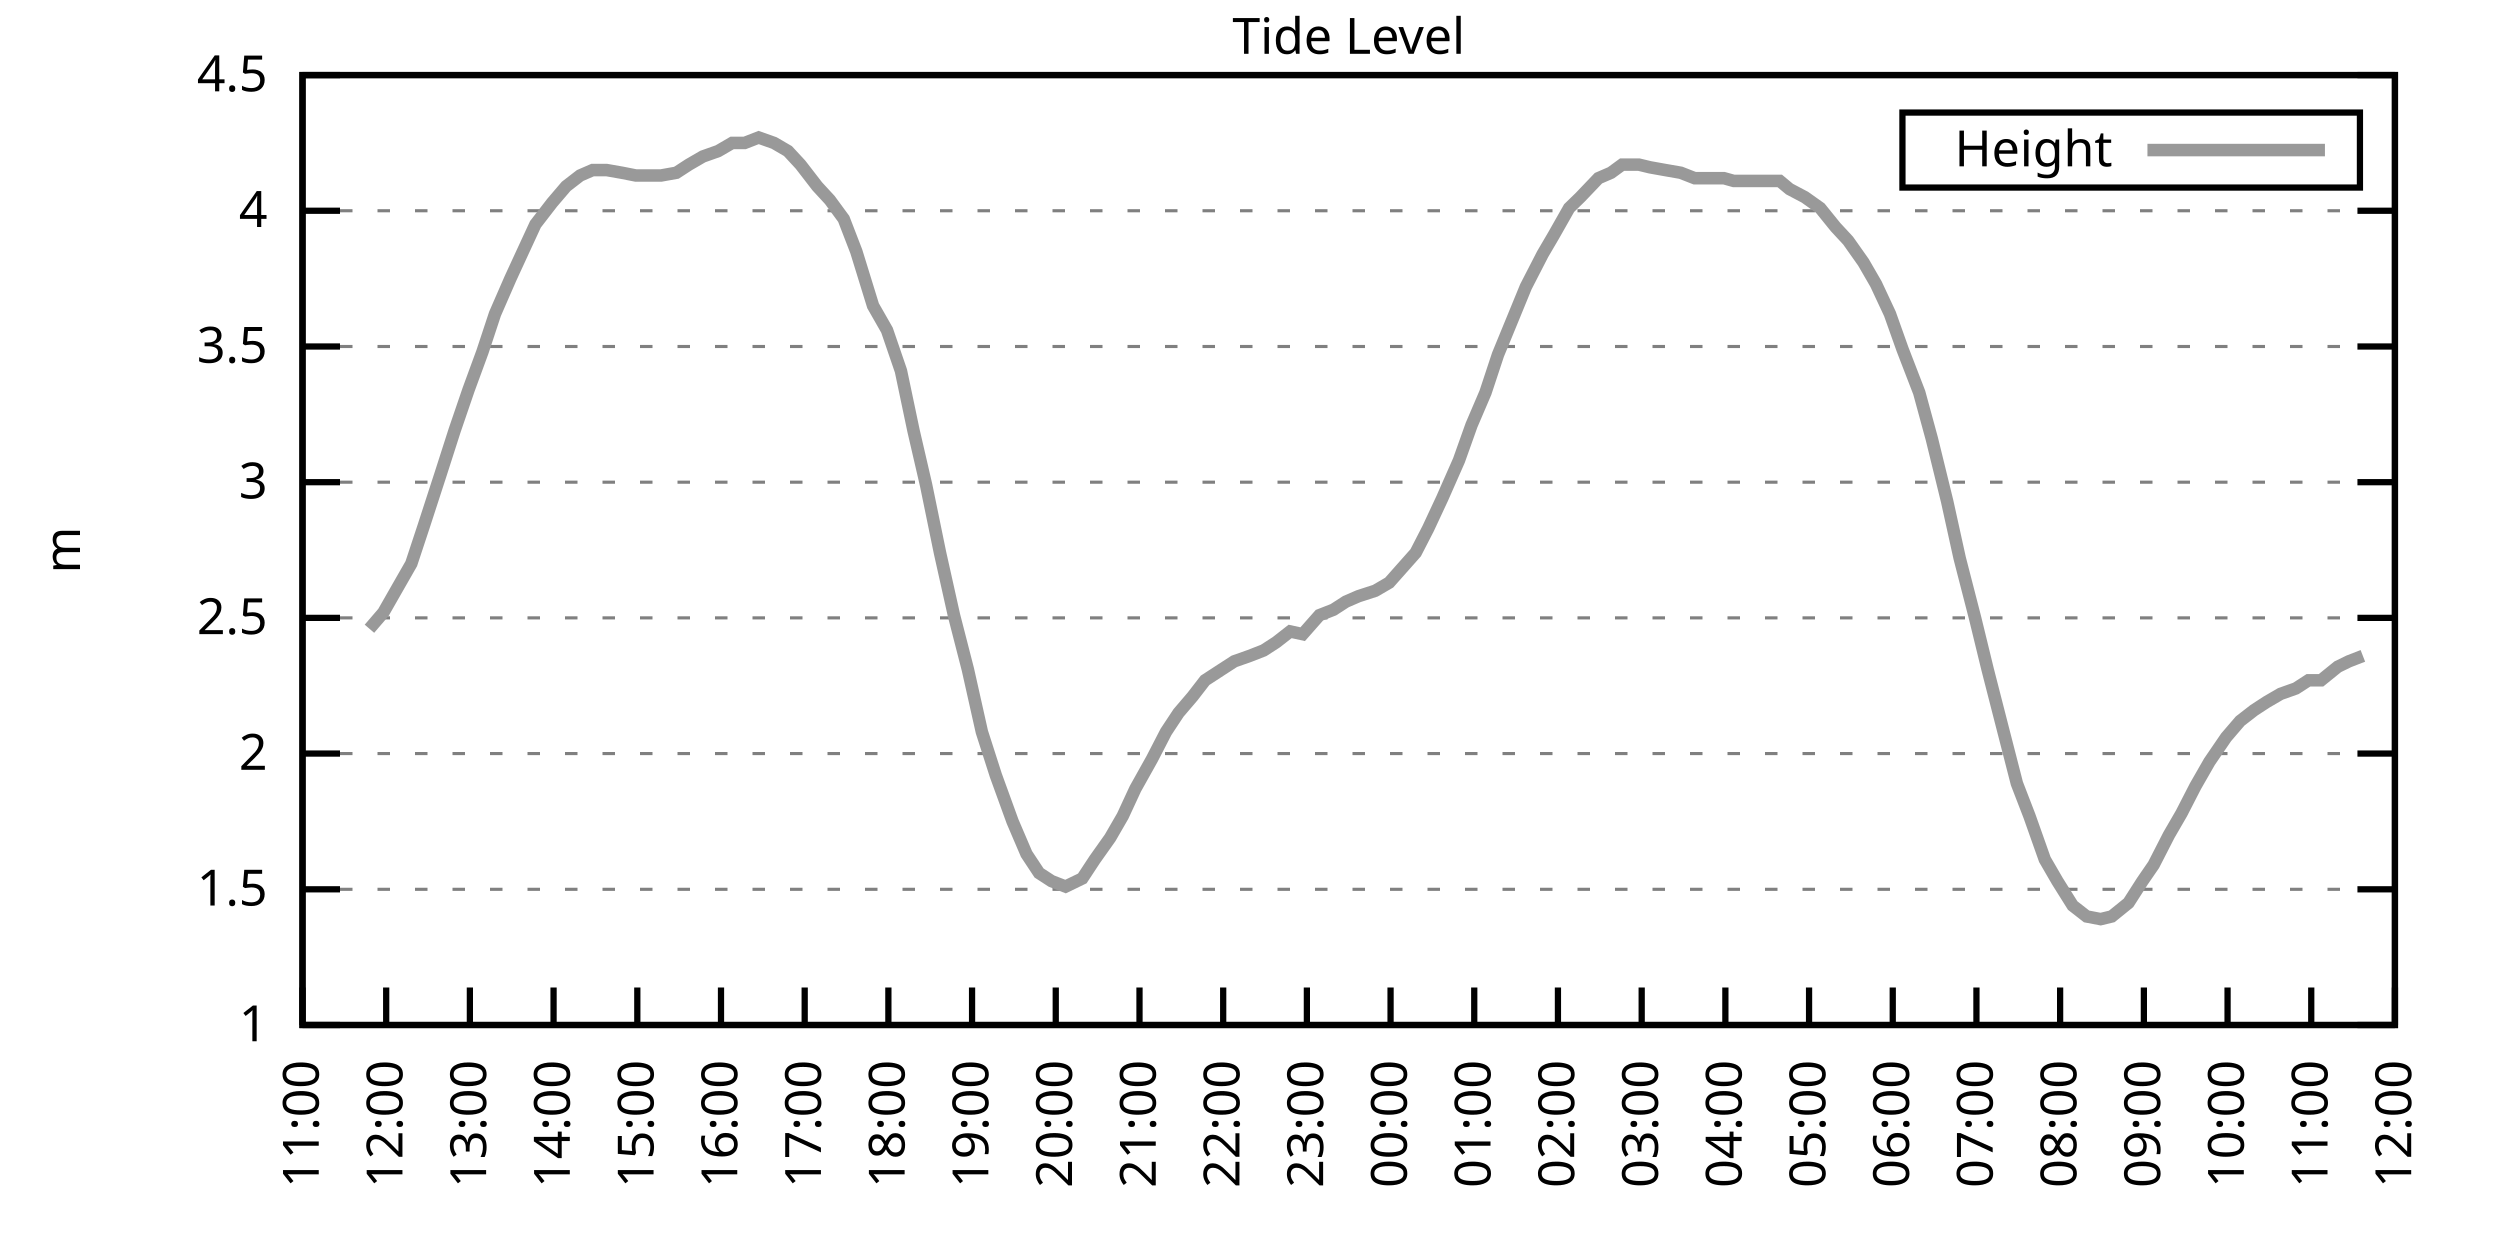
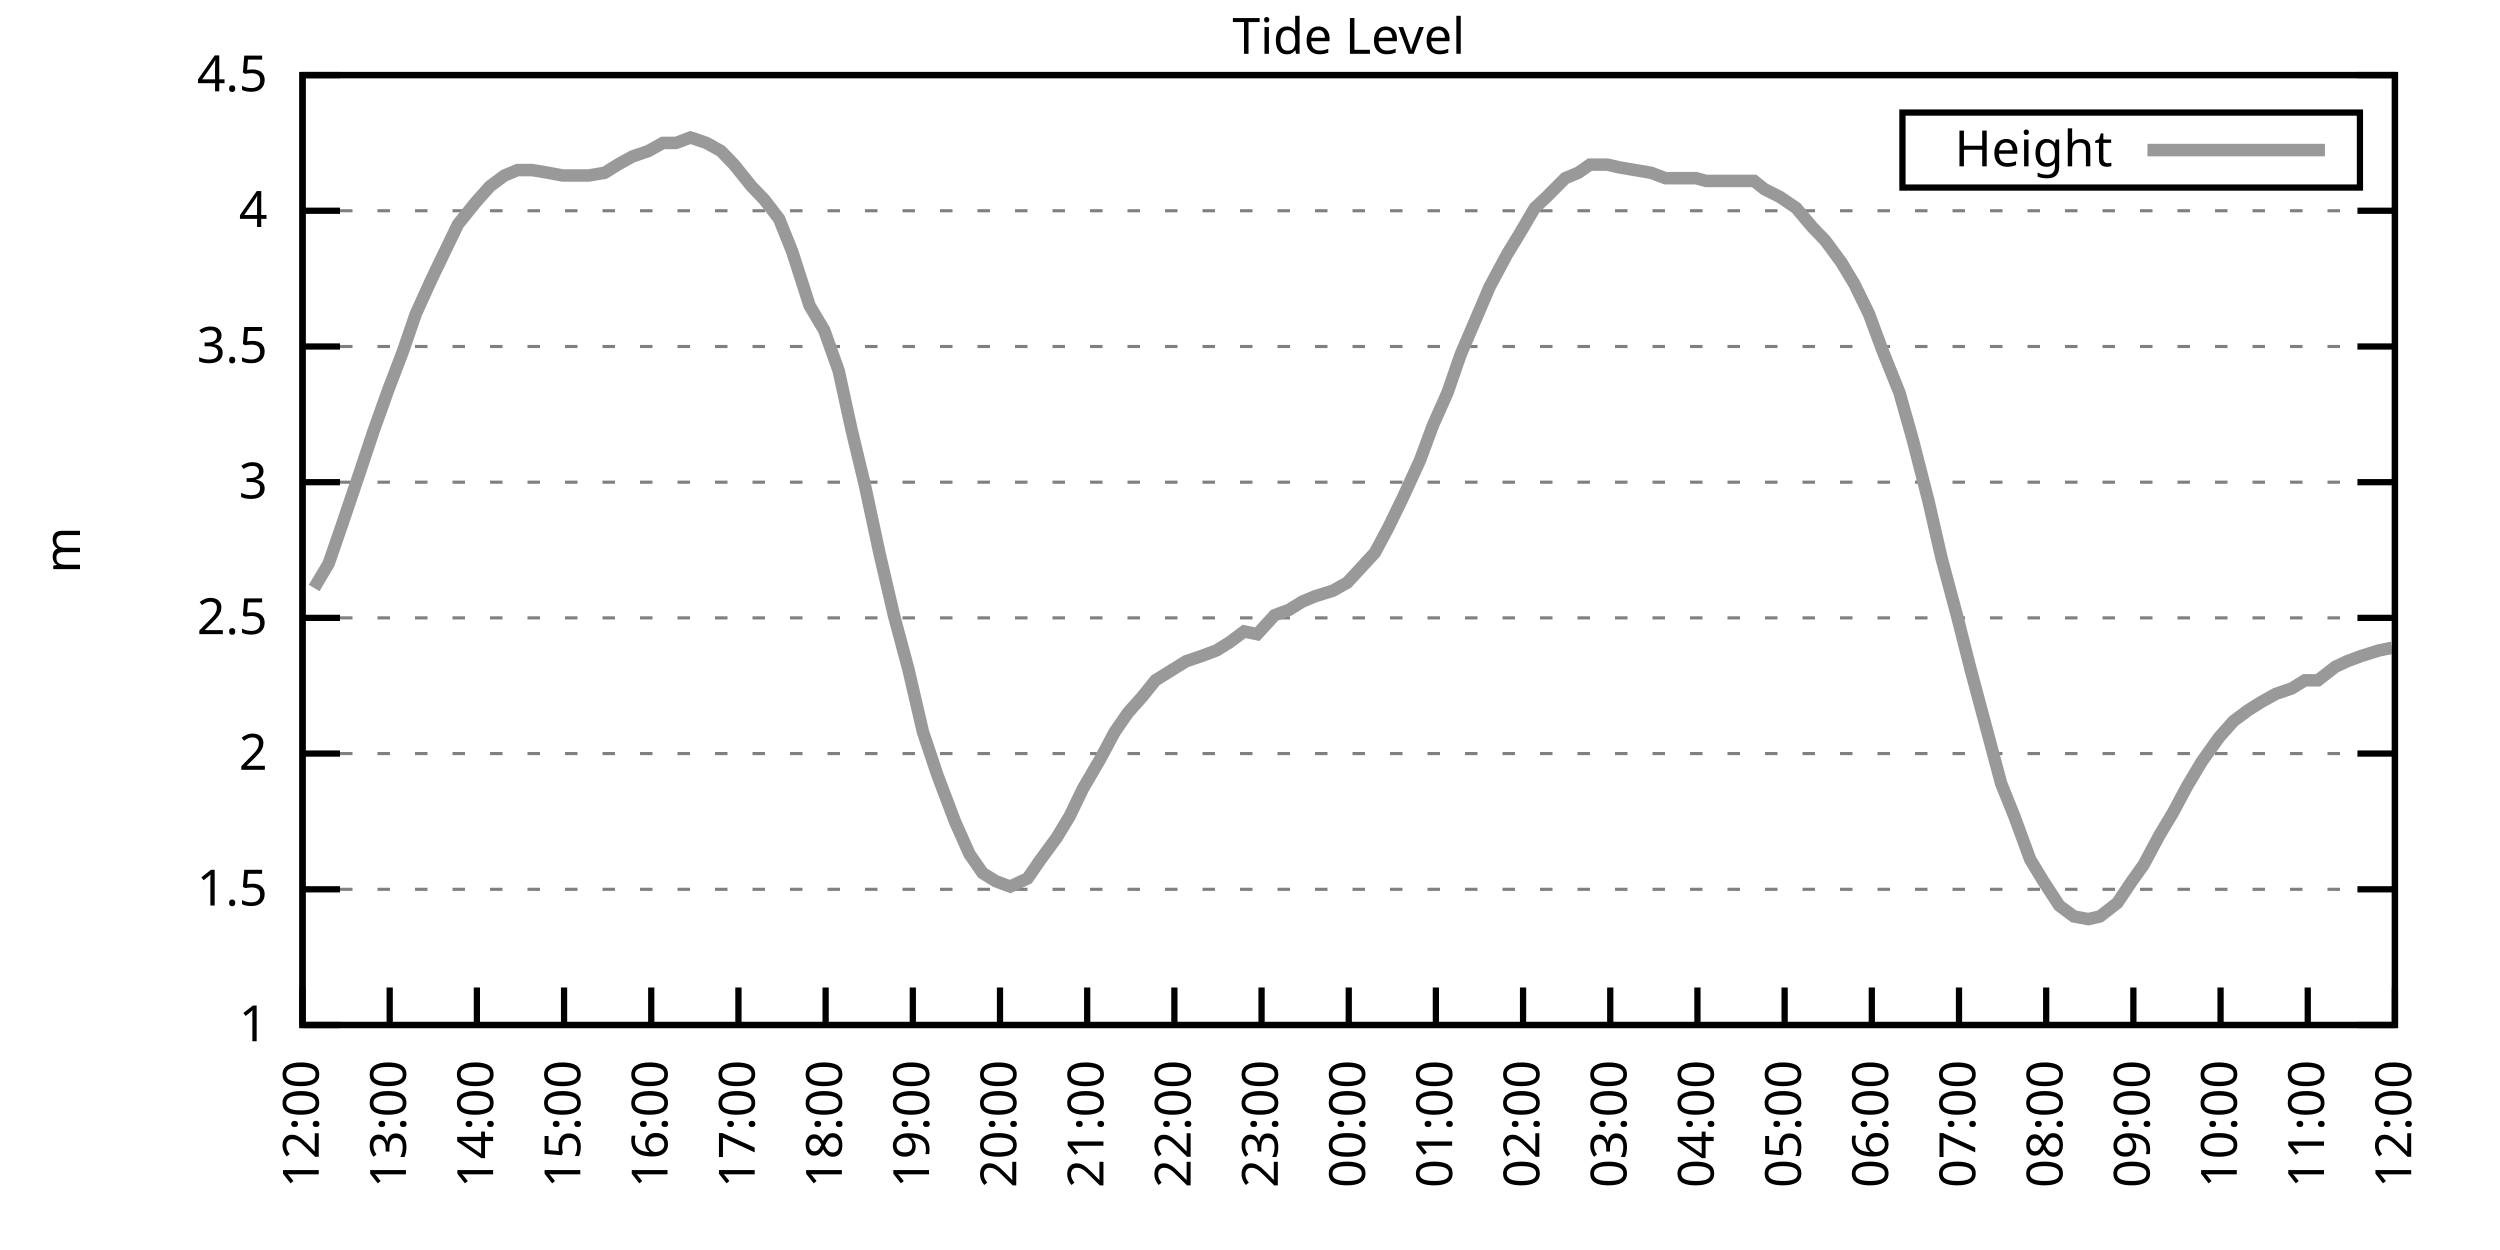
<svg xmlns="http://www.w3.org/2000/svg" xmlns:xlink="http://www.w3.org/1999/xlink" width="400" height="200" viewBox="0 0 400 200">
  <g id="gnuplot_canvas">
    <rect x="0" y="0" width="400" height="200" fill="none" />
    <defs>
      <circle id="gpDot" r="0.5" stroke-width="0.5" stroke="currentColor" />
      <path id="gpPt0" stroke-width="0.333" stroke="currentColor" d="M-1,0 h2 M0,-1 v2" />
      <path id="gpPt1" stroke-width="0.333" stroke="currentColor" d="M-1,-1 L1,1 M1,-1 L-1,1" />
      <path id="gpPt2" stroke-width="0.333" stroke="currentColor" d="M-1,0 L1,0 M0,-1 L0,1 M-1,-1 L1,1 M-1,1 L1,-1" />
      <rect id="gpPt3" stroke-width="0.333" stroke="currentColor" x="-1" y="-1" width="2" height="2" />
      <rect id="gpPt4" stroke-width="0.333" stroke="currentColor" fill="currentColor" x="-1" y="-1" width="2" height="2" />
      <circle id="gpPt5" stroke-width="0.333" stroke="currentColor" cx="0" cy="0" r="1" />
      <use xlink:href="#gpPt5" id="gpPt6" fill="currentColor" stroke="none" />
      <path id="gpPt7" stroke-width="0.333" stroke="currentColor" d="M0,-1.33 L-1.33,0.67 L1.33,0.67 z" />
      <use xlink:href="#gpPt7" id="gpPt8" fill="currentColor" stroke="none" />
      <use xlink:href="#gpPt7" id="gpPt9" stroke="currentColor" transform="rotate(180)" />
      <use xlink:href="#gpPt9" id="gpPt10" fill="currentColor" stroke="none" />
      <use xlink:href="#gpPt3" id="gpPt11" stroke="currentColor" transform="rotate(45)" />
      <use xlink:href="#gpPt11" id="gpPt12" fill="currentColor" stroke="none" />
      <path id="gpPt13" stroke-width="0.333" stroke="currentColor" d="M0,1.330 L1.265,0.411 L0.782,-1.067 L-0.782,-1.076 L-1.265,0.411 z" />
      <use xlink:href="#gpPt13" id="gpPt14" fill="currentColor" stroke="none" />
      <filter id="textbox" filterUnits="objectBoundingBox" x="0" y="0" height="1" width="1">
        <feFlood flood-color="white" flood-opacity="1" result="bgnd" />
        <feComposite in="SourceGraphic" in2="bgnd" operator="atop" />
      </filter>
      <filter id="greybox" filterUnits="objectBoundingBox" x="0" y="0" height="1" width="1">
        <feFlood flood-color="lightgrey" flood-opacity="1" result="grey" />
        <feComposite in="SourceGraphic" in2="grey" operator="atop" />
      </filter>
    </defs>
    <g fill="none" color="white" stroke="currentColor" stroke-width="1.00" stroke-linecap="butt" stroke-linejoin="miter">
</g>
    <g fill="none" color="black" stroke="currentColor" stroke-width="1.00" stroke-linecap="butt" stroke-linejoin="miter">
      <g stroke="none" shape-rendering="crispEdges">
        <polygon fill="rgb(255, 255, 255)" points="48.40,164.00 383.18,164.00 383.18,12.02 48.40,12.02 " />
      </g>
    </g>
    <g fill="none" color="black" stroke="currentColor" stroke-width="1.00" stroke-linecap="butt" stroke-linejoin="miter">
</g>
    <g fill="none" color="black" stroke="black" stroke-width="0.50" stroke-linecap="butt" stroke-linejoin="miter">
</g>
    <g fill="none" color="gray" stroke="currentColor" stroke-width="0.50" stroke-linecap="butt" stroke-linejoin="miter">
      <path stroke="gray" stroke-dasharray="2,4" class="gridline" d="M48.40,164.00 L383.19,164.00  " />
    </g>
    <g fill="none" color="gray" stroke="gray" stroke-width="1.00" stroke-linecap="butt" stroke-linejoin="miter">
</g>
    <g fill="none" color="black" stroke="currentColor" stroke-width="1.00" stroke-linecap="butt" stroke-linejoin="miter">
      <path stroke="black" d="M48.40,164.00 L54.40,164.00 M383.19,164.00 L377.19,164.00  " />
      <g transform="translate(42.80,166.60)" stroke="none" fill="black" font-family="Sans" font-size="8.00" text-anchor="end">
        <text>
          <tspan font-family="Sans"> 1</tspan>
        </text>
      </g>
    </g>
    <g fill="none" color="black" stroke="currentColor" stroke-width="1.00" stroke-linecap="butt" stroke-linejoin="miter">
</g>
    <g fill="none" color="black" stroke="black" stroke-width="0.50" stroke-linecap="butt" stroke-linejoin="miter">
</g>
    <g fill="none" color="gray" stroke="currentColor" stroke-width="0.50" stroke-linecap="butt" stroke-linejoin="miter">
      <path stroke="gray" stroke-dasharray="2,4" class="gridline" d="M48.40,142.29 L383.19,142.29  " />
    </g>
    <g fill="none" color="gray" stroke="gray" stroke-width="1.00" stroke-linecap="butt" stroke-linejoin="miter">
</g>
    <g fill="none" color="black" stroke="currentColor" stroke-width="1.00" stroke-linecap="butt" stroke-linejoin="miter">
      <path stroke="black" d="M48.40,142.29 L54.40,142.29 M383.19,142.29 L377.19,142.29  " />
      <g transform="translate(42.80,144.89)" stroke="none" fill="black" font-family="Sans" font-size="8.00" text-anchor="end">
        <text>
          <tspan font-family="Sans"> 1.5</tspan>
        </text>
      </g>
    </g>
    <g fill="none" color="black" stroke="currentColor" stroke-width="1.00" stroke-linecap="butt" stroke-linejoin="miter">
</g>
    <g fill="none" color="black" stroke="black" stroke-width="0.50" stroke-linecap="butt" stroke-linejoin="miter">
</g>
    <g fill="none" color="gray" stroke="currentColor" stroke-width="0.50" stroke-linecap="butt" stroke-linejoin="miter">
      <path stroke="gray" stroke-dasharray="2,4" class="gridline" d="M48.40,120.57 L383.19,120.57  " />
    </g>
    <g fill="none" color="gray" stroke="gray" stroke-width="1.00" stroke-linecap="butt" stroke-linejoin="miter">
</g>
    <g fill="none" color="black" stroke="currentColor" stroke-width="1.00" stroke-linecap="butt" stroke-linejoin="miter">
      <path stroke="black" d="M48.40,120.57 L54.40,120.57 M383.19,120.57 L377.19,120.57  " />
      <g transform="translate(42.80,123.17)" stroke="none" fill="black" font-family="Sans" font-size="8.00" text-anchor="end">
        <text>
          <tspan font-family="Sans"> 2</tspan>
        </text>
      </g>
    </g>
    <g fill="none" color="black" stroke="currentColor" stroke-width="1.00" stroke-linecap="butt" stroke-linejoin="miter">
</g>
    <g fill="none" color="black" stroke="black" stroke-width="0.50" stroke-linecap="butt" stroke-linejoin="miter">
</g>
    <g fill="none" color="gray" stroke="currentColor" stroke-width="0.50" stroke-linecap="butt" stroke-linejoin="miter">
      <path stroke="gray" stroke-dasharray="2,4" class="gridline" d="M48.40,98.86 L383.19,98.86  " />
    </g>
    <g fill="none" color="gray" stroke="gray" stroke-width="1.00" stroke-linecap="butt" stroke-linejoin="miter">
</g>
    <g fill="none" color="black" stroke="currentColor" stroke-width="1.00" stroke-linecap="butt" stroke-linejoin="miter">
      <path stroke="black" d="M48.40,98.86 L54.40,98.86 M383.19,98.86 L377.19,98.86  " />
      <g transform="translate(42.80,101.46)" stroke="none" fill="black" font-family="Sans" font-size="8.00" text-anchor="end">
        <text>
          <tspan font-family="Sans"> 2.5</tspan>
        </text>
      </g>
    </g>
    <g fill="none" color="black" stroke="currentColor" stroke-width="1.00" stroke-linecap="butt" stroke-linejoin="miter">
</g>
    <g fill="none" color="black" stroke="black" stroke-width="0.50" stroke-linecap="butt" stroke-linejoin="miter">
</g>
    <g fill="none" color="gray" stroke="currentColor" stroke-width="0.50" stroke-linecap="butt" stroke-linejoin="miter">
      <path stroke="gray" stroke-dasharray="2,4" class="gridline" d="M48.40,77.15 L383.19,77.15  " />
    </g>
    <g fill="none" color="gray" stroke="gray" stroke-width="1.00" stroke-linecap="butt" stroke-linejoin="miter">
</g>
    <g fill="none" color="black" stroke="currentColor" stroke-width="1.00" stroke-linecap="butt" stroke-linejoin="miter">
      <path stroke="black" d="M48.40,77.15 L54.40,77.15 M383.19,77.15 L377.19,77.15  " />
      <g transform="translate(42.80,79.75)" stroke="none" fill="black" font-family="Sans" font-size="8.00" text-anchor="end">
        <text>
          <tspan font-family="Sans"> 3</tspan>
        </text>
      </g>
    </g>
    <g fill="none" color="black" stroke="currentColor" stroke-width="1.00" stroke-linecap="butt" stroke-linejoin="miter">
</g>
    <g fill="none" color="black" stroke="black" stroke-width="0.50" stroke-linecap="butt" stroke-linejoin="miter">
</g>
    <g fill="none" color="gray" stroke="currentColor" stroke-width="0.50" stroke-linecap="butt" stroke-linejoin="miter">
      <path stroke="gray" stroke-dasharray="2,4" class="gridline" d="M48.40,55.44 L383.19,55.44  " />
    </g>
    <g fill="none" color="gray" stroke="gray" stroke-width="1.00" stroke-linecap="butt" stroke-linejoin="miter">
</g>
    <g fill="none" color="black" stroke="currentColor" stroke-width="1.00" stroke-linecap="butt" stroke-linejoin="miter">
      <path stroke="black" d="M48.40,55.44 L54.40,55.44 M383.19,55.44 L377.19,55.44  " />
      <g transform="translate(42.80,58.04)" stroke="none" fill="black" font-family="Sans" font-size="8.00" text-anchor="end">
        <text>
          <tspan font-family="Sans"> 3.5</tspan>
        </text>
      </g>
    </g>
    <g fill="none" color="black" stroke="currentColor" stroke-width="1.00" stroke-linecap="butt" stroke-linejoin="miter">
</g>
    <g fill="none" color="black" stroke="black" stroke-width="0.50" stroke-linecap="butt" stroke-linejoin="miter">
</g>
    <g fill="none" color="gray" stroke="currentColor" stroke-width="0.50" stroke-linecap="butt" stroke-linejoin="miter">
      <path stroke="gray" stroke-dasharray="2,4" class="gridline" d="M48.40,33.72 L383.19,33.72  " />
    </g>
    <g fill="none" color="gray" stroke="gray" stroke-width="1.00" stroke-linecap="butt" stroke-linejoin="miter">
</g>
    <g fill="none" color="black" stroke="currentColor" stroke-width="1.00" stroke-linecap="butt" stroke-linejoin="miter">
      <path stroke="black" d="M48.40,33.72 L54.40,33.72 M383.19,33.72 L377.19,33.72  " />
      <g transform="translate(42.80,36.32)" stroke="none" fill="black" font-family="Sans" font-size="8.00" text-anchor="end">
        <text>
          <tspan font-family="Sans"> 4</tspan>
        </text>
      </g>
    </g>
    <g fill="none" color="black" stroke="currentColor" stroke-width="1.00" stroke-linecap="butt" stroke-linejoin="miter">
</g>
    <g fill="none" color="black" stroke="black" stroke-width="0.50" stroke-linecap="butt" stroke-linejoin="miter">
</g>
    <g fill="none" color="gray" stroke="currentColor" stroke-width="0.50" stroke-linecap="butt" stroke-linejoin="miter">
      <path stroke="gray" stroke-dasharray="2,4" class="gridline" d="M48.40,12.01 L383.19,12.01  " />
    </g>
    <g fill="none" color="gray" stroke="gray" stroke-width="1.00" stroke-linecap="butt" stroke-linejoin="miter">
</g>
    <g fill="none" color="black" stroke="currentColor" stroke-width="1.00" stroke-linecap="butt" stroke-linejoin="miter">
      <path stroke="black" d="M48.40,12.01 L54.40,12.01 M383.19,12.01 L377.19,12.01  " />
      <g transform="translate(42.80,14.61)" stroke="none" fill="black" font-family="Sans" font-size="8.00" text-anchor="end">
        <text>
          <tspan font-family="Sans"> 4.5</tspan>
        </text>
      </g>
    </g>
    <g fill="none" color="black" stroke="currentColor" stroke-width="1.00" stroke-linecap="butt" stroke-linejoin="miter">
      <path stroke="black" d="M48.40,164.00 L48.40,158.00  " />
      <g transform="translate(51.00,169.60) rotate(270.00)" stroke="none" fill="black" font-family="Sans" font-size="8.00" text-anchor="end">
        <text>
-           <tspan font-family="Sans">11:00</tspan>
-         </text>
-       </g>
-     </g>
-     <g fill="none" color="black" stroke="currentColor" stroke-width="1.00" stroke-linecap="butt" stroke-linejoin="miter">
-       <path stroke="black" d="M61.79,164.00 L61.79,158.00  " />
-       <g transform="translate(64.39,169.60) rotate(270.00)" stroke="none" fill="black" font-family="Sans" font-size="8.00" text-anchor="end">
-         <text>
          <tspan font-family="Sans">12:00</tspan>
        </text>
      </g>
    </g>
    <g fill="none" color="black" stroke="currentColor" stroke-width="1.00" stroke-linecap="butt" stroke-linejoin="miter">
-       <path stroke="black" d="M75.18,164.00 L75.18,158.00  " />
-       <g transform="translate(77.78,169.60) rotate(270.00)" stroke="none" fill="black" font-family="Sans" font-size="8.00" text-anchor="end">
+       <path stroke="black" d="M62.35,164.00 L62.35,158.00  " />
+       <g transform="translate(64.95,169.60) rotate(270.00)" stroke="none" fill="black" font-family="Sans" font-size="8.00" text-anchor="end">
        <text>
          <tspan font-family="Sans">13:00</tspan>
        </text>
      </g>
    </g>
    <g fill="none" color="black" stroke="currentColor" stroke-width="1.00" stroke-linecap="butt" stroke-linejoin="miter">
-       <path stroke="black" d="M88.57,164.00 L88.57,158.00  " />
-       <g transform="translate(91.17,169.60) rotate(270.00)" stroke="none" fill="black" font-family="Sans" font-size="8.00" text-anchor="end">
+       <path stroke="black" d="M76.30,164.00 L76.30,158.00  " />
+       <g transform="translate(78.90,169.60) rotate(270.00)" stroke="none" fill="black" font-family="Sans" font-size="8.00" text-anchor="end">
        <text>
          <tspan font-family="Sans">14:00</tspan>
        </text>
      </g>
    </g>
    <g fill="none" color="black" stroke="currentColor" stroke-width="1.00" stroke-linecap="butt" stroke-linejoin="miter">
-       <path stroke="black" d="M101.97,164.00 L101.97,158.00  " />
-       <g transform="translate(104.57,169.60) rotate(270.00)" stroke="none" fill="black" font-family="Sans" font-size="8.00" text-anchor="end">
+       <path stroke="black" d="M90.25,164.00 L90.25,158.00  " />
+       <g transform="translate(92.85,169.60) rotate(270.00)" stroke="none" fill="black" font-family="Sans" font-size="8.00" text-anchor="end">
        <text>
          <tspan font-family="Sans">15:00</tspan>
        </text>
      </g>
    </g>
    <g fill="none" color="black" stroke="currentColor" stroke-width="1.00" stroke-linecap="butt" stroke-linejoin="miter">
-       <path stroke="black" d="M115.36,164.00 L115.36,158.00  " />
-       <g transform="translate(117.96,169.60) rotate(270.00)" stroke="none" fill="black" font-family="Sans" font-size="8.00" text-anchor="end">
+       <path stroke="black" d="M104.20,164.00 L104.20,158.00  " />
+       <g transform="translate(106.80,169.60) rotate(270.00)" stroke="none" fill="black" font-family="Sans" font-size="8.00" text-anchor="end">
        <text>
          <tspan font-family="Sans">16:00</tspan>
        </text>
      </g>
    </g>
    <g fill="none" color="black" stroke="currentColor" stroke-width="1.00" stroke-linecap="butt" stroke-linejoin="miter">
-       <path stroke="black" d="M128.75,164.00 L128.75,158.00  " />
-       <g transform="translate(131.35,169.60) rotate(270.00)" stroke="none" fill="black" font-family="Sans" font-size="8.00" text-anchor="end">
+       <path stroke="black" d="M118.15,164.00 L118.15,158.00  " />
+       <g transform="translate(120.75,169.60) rotate(270.00)" stroke="none" fill="black" font-family="Sans" font-size="8.00" text-anchor="end">
        <text>
          <tspan font-family="Sans">17:00</tspan>
        </text>
      </g>
    </g>
    <g fill="none" color="black" stroke="currentColor" stroke-width="1.00" stroke-linecap="butt" stroke-linejoin="miter">
-       <path stroke="black" d="M142.14,164.00 L142.14,158.00  " />
-       <g transform="translate(144.74,169.60) rotate(270.00)" stroke="none" fill="black" font-family="Sans" font-size="8.00" text-anchor="end">
+       <path stroke="black" d="M132.10,164.00 L132.10,158.00  " />
+       <g transform="translate(134.70,169.60) rotate(270.00)" stroke="none" fill="black" font-family="Sans" font-size="8.00" text-anchor="end">
        <text>
          <tspan font-family="Sans">18:00</tspan>
        </text>
      </g>
    </g>
    <g fill="none" color="black" stroke="currentColor" stroke-width="1.00" stroke-linecap="butt" stroke-linejoin="miter">
-       <path stroke="black" d="M155.53,164.00 L155.53,158.00  " />
-       <g transform="translate(158.13,169.60) rotate(270.00)" stroke="none" fill="black" font-family="Sans" font-size="8.00" text-anchor="end">
+       <path stroke="black" d="M146.05,164.00 L146.05,158.00  " />
+       <g transform="translate(148.65,169.60) rotate(270.00)" stroke="none" fill="black" font-family="Sans" font-size="8.00" text-anchor="end">
        <text>
          <tspan font-family="Sans">19:00</tspan>
        </text>
      </g>
    </g>
    <g fill="none" color="black" stroke="currentColor" stroke-width="1.00" stroke-linecap="butt" stroke-linejoin="miter">
-       <path stroke="black" d="M168.92,164.00 L168.92,158.00  " />
-       <g transform="translate(171.52,169.60) rotate(270.00)" stroke="none" fill="black" font-family="Sans" font-size="8.00" text-anchor="end">
+       <path stroke="black" d="M160.00,164.00 L160.00,158.00  " />
+       <g transform="translate(162.60,169.60) rotate(270.00)" stroke="none" fill="black" font-family="Sans" font-size="8.00" text-anchor="end">
        <text>
          <tspan font-family="Sans">20:00</tspan>
        </text>
      </g>
    </g>
    <g fill="none" color="black" stroke="currentColor" stroke-width="1.00" stroke-linecap="butt" stroke-linejoin="miter">
-       <path stroke="black" d="M182.32,164.00 L182.32,158.00  " />
-       <g transform="translate(184.92,169.60) rotate(270.00)" stroke="none" fill="black" font-family="Sans" font-size="8.00" text-anchor="end">
+       <path stroke="black" d="M173.95,164.00 L173.95,158.00  " />
+       <g transform="translate(176.55,169.60) rotate(270.00)" stroke="none" fill="black" font-family="Sans" font-size="8.00" text-anchor="end">
        <text>
          <tspan font-family="Sans">21:00</tspan>
        </text>
      </g>
    </g>
    <g fill="none" color="black" stroke="currentColor" stroke-width="1.00" stroke-linecap="butt" stroke-linejoin="miter">
-       <path stroke="black" d="M195.71,164.00 L195.71,158.00  " />
-       <g transform="translate(198.31,169.60) rotate(270.00)" stroke="none" fill="black" font-family="Sans" font-size="8.00" text-anchor="end">
+       <path stroke="black" d="M187.90,164.00 L187.90,158.00  " />
+       <g transform="translate(190.50,169.60) rotate(270.00)" stroke="none" fill="black" font-family="Sans" font-size="8.00" text-anchor="end">
        <text>
          <tspan font-family="Sans">22:00</tspan>
        </text>
      </g>
    </g>
    <g fill="none" color="black" stroke="currentColor" stroke-width="1.00" stroke-linecap="butt" stroke-linejoin="miter">
-       <path stroke="black" d="M209.10,164.00 L209.10,158.00  " />
-       <g transform="translate(211.70,169.60) rotate(270.00)" stroke="none" fill="black" font-family="Sans" font-size="8.00" text-anchor="end">
+       <path stroke="black" d="M201.85,164.00 L201.85,158.00  " />
+       <g transform="translate(204.45,169.60) rotate(270.00)" stroke="none" fill="black" font-family="Sans" font-size="8.00" text-anchor="end">
        <text>
          <tspan font-family="Sans">23:00</tspan>
        </text>
      </g>
    </g>
    <g fill="none" color="black" stroke="currentColor" stroke-width="1.00" stroke-linecap="butt" stroke-linejoin="miter">
-       <path stroke="black" d="M222.49,164.00 L222.49,158.00  " />
-       <g transform="translate(225.09,169.60) rotate(270.00)" stroke="none" fill="black" font-family="Sans" font-size="8.00" text-anchor="end">
+       <path stroke="black" d="M215.80,164.00 L215.80,158.00  " />
+       <g transform="translate(218.40,169.60) rotate(270.00)" stroke="none" fill="black" font-family="Sans" font-size="8.00" text-anchor="end">
        <text>
          <tspan font-family="Sans">00:00</tspan>
        </text>
      </g>
    </g>
    <g fill="none" color="black" stroke="currentColor" stroke-width="1.00" stroke-linecap="butt" stroke-linejoin="miter">
-       <path stroke="black" d="M235.88,164.00 L235.88,158.00  " />
-       <g transform="translate(238.48,169.60) rotate(270.00)" stroke="none" fill="black" font-family="Sans" font-size="8.00" text-anchor="end">
+       <path stroke="black" d="M229.74,164.00 L229.74,158.00  " />
+       <g transform="translate(232.34,169.60) rotate(270.00)" stroke="none" fill="black" font-family="Sans" font-size="8.00" text-anchor="end">
        <text>
          <tspan font-family="Sans">01:00</tspan>
        </text>
      </g>
    </g>
    <g fill="none" color="black" stroke="currentColor" stroke-width="1.00" stroke-linecap="butt" stroke-linejoin="miter">
-       <path stroke="black" d="M249.27,164.00 L249.27,158.00  " />
-       <g transform="translate(251.87,169.60) rotate(270.00)" stroke="none" fill="black" font-family="Sans" font-size="8.00" text-anchor="end">
+       <path stroke="black" d="M243.69,164.00 L243.69,158.00  " />
+       <g transform="translate(246.29,169.60) rotate(270.00)" stroke="none" fill="black" font-family="Sans" font-size="8.00" text-anchor="end">
        <text>
          <tspan font-family="Sans">02:00</tspan>
        </text>
      </g>
    </g>
    <g fill="none" color="black" stroke="currentColor" stroke-width="1.00" stroke-linecap="butt" stroke-linejoin="miter">
-       <path stroke="black" d="M262.67,164.00 L262.67,158.00  " />
-       <g transform="translate(265.27,169.60) rotate(270.00)" stroke="none" fill="black" font-family="Sans" font-size="8.00" text-anchor="end">
+       <path stroke="black" d="M257.64,164.00 L257.64,158.00  " />
+       <g transform="translate(260.24,169.60) rotate(270.00)" stroke="none" fill="black" font-family="Sans" font-size="8.00" text-anchor="end">
        <text>
          <tspan font-family="Sans">03:00</tspan>
        </text>
      </g>
    </g>
    <g fill="none" color="black" stroke="currentColor" stroke-width="1.00" stroke-linecap="butt" stroke-linejoin="miter">
-       <path stroke="black" d="M276.06,164.00 L276.06,158.00  " />
-       <g transform="translate(278.66,169.60) rotate(270.00)" stroke="none" fill="black" font-family="Sans" font-size="8.00" text-anchor="end">
+       <path stroke="black" d="M271.59,164.00 L271.59,158.00  " />
+       <g transform="translate(274.19,169.60) rotate(270.00)" stroke="none" fill="black" font-family="Sans" font-size="8.00" text-anchor="end">
        <text>
          <tspan font-family="Sans">04:00</tspan>
        </text>
      </g>
    </g>
    <g fill="none" color="black" stroke="currentColor" stroke-width="1.00" stroke-linecap="butt" stroke-linejoin="miter">
-       <path stroke="black" d="M289.45,164.00 L289.45,158.00  " />
-       <g transform="translate(292.05,169.60) rotate(270.00)" stroke="none" fill="black" font-family="Sans" font-size="8.00" text-anchor="end">
+       <path stroke="black" d="M285.54,164.00 L285.54,158.00  " />
+       <g transform="translate(288.14,169.60) rotate(270.00)" stroke="none" fill="black" font-family="Sans" font-size="8.00" text-anchor="end">
        <text>
          <tspan font-family="Sans">05:00</tspan>
        </text>
      </g>
    </g>
    <g fill="none" color="black" stroke="currentColor" stroke-width="1.00" stroke-linecap="butt" stroke-linejoin="miter">
-       <path stroke="black" d="M302.84,164.00 L302.84,158.00  " />
-       <g transform="translate(305.44,169.60) rotate(270.00)" stroke="none" fill="black" font-family="Sans" font-size="8.00" text-anchor="end">
+       <path stroke="black" d="M299.49,164.00 L299.49,158.00  " />
+       <g transform="translate(302.09,169.60) rotate(270.00)" stroke="none" fill="black" font-family="Sans" font-size="8.00" text-anchor="end">
        <text>
          <tspan font-family="Sans">06:00</tspan>
        </text>
      </g>
    </g>
    <g fill="none" color="black" stroke="currentColor" stroke-width="1.00" stroke-linecap="butt" stroke-linejoin="miter">
-       <path stroke="black" d="M316.23,164.00 L316.23,158.00  " />
-       <g transform="translate(318.83,169.60) rotate(270.00)" stroke="none" fill="black" font-family="Sans" font-size="8.00" text-anchor="end">
+       <path stroke="black" d="M313.44,164.00 L313.44,158.00  " />
+       <g transform="translate(316.04,169.60) rotate(270.00)" stroke="none" fill="black" font-family="Sans" font-size="8.00" text-anchor="end">
        <text>
          <tspan font-family="Sans">07:00</tspan>
        </text>
      </g>
    </g>
    <g fill="none" color="black" stroke="currentColor" stroke-width="1.00" stroke-linecap="butt" stroke-linejoin="miter">
-       <path stroke="black" d="M329.62,164.00 L329.62,158.00  " />
-       <g transform="translate(332.22,169.60) rotate(270.00)" stroke="none" fill="black" font-family="Sans" font-size="8.00" text-anchor="end">
+       <path stroke="black" d="M327.39,164.00 L327.39,158.00  " />
+       <g transform="translate(329.99,169.60) rotate(270.00)" stroke="none" fill="black" font-family="Sans" font-size="8.00" text-anchor="end">
        <text>
          <tspan font-family="Sans">08:00</tspan>
        </text>
      </g>
    </g>
    <g fill="none" color="black" stroke="currentColor" stroke-width="1.00" stroke-linecap="butt" stroke-linejoin="miter">
-       <path stroke="black" d="M343.02,164.00 L343.02,158.00  " />
-       <g transform="translate(345.62,169.60) rotate(270.00)" stroke="none" fill="black" font-family="Sans" font-size="8.00" text-anchor="end">
+       <path stroke="black" d="M341.34,164.00 L341.34,158.00  " />
+       <g transform="translate(343.94,169.60) rotate(270.00)" stroke="none" fill="black" font-family="Sans" font-size="8.00" text-anchor="end">
        <text>
          <tspan font-family="Sans">09:00</tspan>
        </text>
      </g>
    </g>
    <g fill="none" color="black" stroke="currentColor" stroke-width="1.00" stroke-linecap="butt" stroke-linejoin="miter">
-       <path stroke="black" d="M356.41,164.00 L356.41,158.00  " />
-       <g transform="translate(359.01,169.60) rotate(270.00)" stroke="none" fill="black" font-family="Sans" font-size="8.00" text-anchor="end">
+       <path stroke="black" d="M355.29,164.00 L355.29,158.00  " />
+       <g transform="translate(357.89,169.60) rotate(270.00)" stroke="none" fill="black" font-family="Sans" font-size="8.00" text-anchor="end">
        <text>
          <tspan font-family="Sans">10:00</tspan>
        </text>
      </g>
    </g>
    <g fill="none" color="black" stroke="currentColor" stroke-width="1.00" stroke-linecap="butt" stroke-linejoin="miter">
-       <path stroke="black" d="M369.80,164.00 L369.80,158.00  " />
-       <g transform="translate(372.40,169.60) rotate(270.00)" stroke="none" fill="black" font-family="Sans" font-size="8.00" text-anchor="end">
+       <path stroke="black" d="M369.24,164.00 L369.24,158.00  " />
+       <g transform="translate(371.84,169.60) rotate(270.00)" stroke="none" fill="black" font-family="Sans" font-size="8.00" text-anchor="end">
        <text>
          <tspan font-family="Sans">11:00</tspan>
        </text>
      </g>
    </g>
    <g fill="none" color="black" stroke="currentColor" stroke-width="1.00" stroke-linecap="butt" stroke-linejoin="miter">
      <path stroke="black" d="M383.19,164.00 L383.19,158.00  " />
      <g transform="translate(385.79,169.60) rotate(270.00)" stroke="none" fill="black" font-family="Sans" font-size="8.00" text-anchor="end">
        <text>
          <tspan font-family="Sans">12:00</tspan>
        </text>
      </g>
    </g>
    <g fill="none" color="black" stroke="currentColor" stroke-width="1.00" stroke-linecap="butt" stroke-linejoin="miter">
</g>
    <g fill="none" color="black" stroke="currentColor" stroke-width="1.00" stroke-linecap="butt" stroke-linejoin="miter">
      <path stroke="black" d="M48.40,12.01 L48.40,164.00 L383.19,164.00 L383.19,12.01 L48.40,12.01 Z  " />
    </g>
    <g fill="none" color="black" stroke="currentColor" stroke-width="1.00" stroke-linecap="butt" stroke-linejoin="miter">
</g>
    <g fill="none" color="black" stroke="currentColor" stroke-width="1.00" stroke-linecap="butt" stroke-linejoin="miter">
      <path stroke="black" d="M304.39,30.01 L304.39,18.01 L377.59,18.01 L377.59,30.01 L304.39,30.01 Z  " />
    </g>
    <g id="Tide_level_plot_1">
      <g fill="none" color="white" stroke="black" stroke-width="2.00" stroke-linecap="butt" stroke-linejoin="miter">
</g>
      <g fill="none" color="black" stroke="currentColor" stroke-width="2.00" stroke-linecap="butt" stroke-linejoin="miter">
        <g transform="translate(337.99,26.61)" stroke="none" fill="black" font-family="Sans" font-size="8.00" text-anchor="end">
          <text>
            <tspan font-family="Sans">Height</tspan>
          </text>
        </g>
      </g>
      <g fill="none" color="black" stroke="currentColor" stroke-width="2.00" stroke-linecap="butt" stroke-linejoin="miter">
-         <path stroke="rgb(153, 153, 153)" d="M343.59,24.01 L371.99,24.01 M59.11,100.60 L61.35,97.99 L63.58,94.08 L65.81,90.18 L67.82,84.10 L70.50,75.85   L72.73,68.90 L74.96,62.38 L77.19,56.30 L79.20,50.22 L81.66,44.58 L83.66,40.24 L85.67,35.89 L88.35,32.42   L90.58,29.81 L92.82,28.08 L94.82,27.21 L97.06,27.21 L99.51,27.64 L101.74,28.08 L103.98,28.08 L105.76,28.08   L108.22,27.64 L110.22,26.34 L112.46,25.04 L114.91,24.17 L117.14,22.87 L119.15,22.87 L121.38,22.00 L123.84,22.87   L126.07,24.17 L128.08,26.34 L130.76,29.81 L132.77,31.99 L135.00,35.03 L137.01,40.24 L139.69,48.92 L141.92,52.83   L144.15,59.34 L146.16,68.90 L148.17,77.58 L150.40,88.44 L152.63,98.43 L154.86,107.11 L157.10,117.10 L159.33,124.05   L162.01,131.43 L164.24,136.64 L166.25,139.68 L168.25,140.98 L170.49,141.85 L173.17,140.55 L175.17,137.51 L177.63,134.04   L179.64,130.56 L181.65,126.22 L184.32,121.44 L186.56,117.10 L188.57,114.06 L190.80,111.45 L192.81,108.85 L195.48,107.11   L197.49,105.81 L199.95,104.94 L202.18,104.07 L204.19,102.77 L206.42,101.03 L208.43,101.47 L211.11,98.43 L213.34,97.56   L215.35,96.26 L217.36,95.39 L220.04,94.52 L222.27,93.22 L226.51,88.44 L228.52,84.53 L230.75,79.75 L233.43,73.67   L235.44,68.03 L237.67,62.82 L239.68,56.74 L242.36,50.22 L244.14,45.88 L246.82,40.67 L248.60,37.63 L251.06,33.29   L252.85,31.55 L255.75,28.51 L257.76,27.64 L259.54,26.34 L262.22,26.34 L264.00,26.77 L266.46,27.21 L268.92,27.64   L271.15,28.51 L273.60,28.51 L275.83,28.51 L277.40,28.95 L280.07,28.95 L282.31,28.95 L284.76,28.95 L286.32,30.25   L288.78,31.55 L291.23,33.29 L293.69,36.33 L295.70,38.50 L298.15,41.97 L300.16,45.45 L302.39,50.22 L304.40,55.87   L307.08,62.82 L309.09,70.20 L311.54,80.19 L313.55,89.31 L316.01,98.86 L318.02,107.11 L320.47,116.67 L322.70,125.35   L324.71,130.56 L327.17,137.51 L329.18,140.98 L331.63,144.89 L333.86,146.63 L336.10,147.06 L337.88,146.63 L340.56,144.46   L342.79,140.98 L344.58,138.38 L347.03,133.60 L349.04,130.13 L351.27,125.79 L353.51,121.88 L356.18,117.97 L358.42,115.36   L360.65,113.63 L362.66,112.32 L364.89,111.02 L367.34,110.15 L369.35,108.85 L371.36,108.85 L374.04,106.68 L375.82,105.81   L378.06,104.94  " />
+         <path stroke="rgb(153, 153, 153)" d="M343.59,24.01 L371.99,24.01 M50.26,94.08 L52.58,90.18 L54.68,84.10 L57.47,75.85 L59.79,68.90 L62.12,62.38   L64.44,56.30 L66.53,50.22 L69.09,44.58 L71.18,40.24 L73.28,35.89 L76.07,32.42 L78.39,29.81 L80.72,28.08   L82.81,27.21 L85.13,27.21 L87.69,27.64 L90.02,28.08 L92.34,28.08 L94.20,28.08 L96.76,27.64 L98.85,26.34   L101.18,25.04 L103.73,24.17 L106.06,22.87 L108.15,22.87 L110.48,22.00 L113.03,22.87 L115.36,24.17 L117.45,26.34   L120.24,29.81 L122.33,31.99 L124.66,35.03 L126.75,40.24 L129.54,48.92 L131.87,52.83 L134.19,59.34 L136.28,68.90   L138.37,77.58 L140.70,88.44 L143.02,98.43 L145.35,107.11 L147.67,117.10 L150.00,124.05 L152.79,131.43 L155.11,136.64   L157.21,139.68 L159.30,140.98 L161.62,141.85 L164.41,140.55 L166.51,137.51 L169.06,134.04 L171.16,130.56 L173.25,126.22   L176.04,121.44 L178.36,117.10 L180.46,114.06 L182.78,111.45 L184.87,108.85 L187.66,107.11 L189.76,105.81 L192.31,104.94   L194.64,104.07 L196.73,102.77 L199.06,101.03 L201.15,101.47 L203.94,98.43 L206.26,97.56 L208.36,96.26 L210.45,95.39   L213.24,94.52 L215.56,93.22 L219.98,88.44 L222.07,84.53 L224.40,79.75 L227.19,73.67 L229.28,68.03 L231.60,62.82   L233.70,56.74 L236.49,50.22 L238.35,45.88 L241.14,40.67 L243.00,37.63 L245.55,33.29 L247.41,31.55 L250.44,28.51   L252.53,27.64 L254.39,26.34 L257.18,26.34 L259.04,26.77 L261.60,27.21 L264.15,27.64 L266.48,28.51 L269.04,28.51   L271.36,28.51 L272.99,28.95 L275.78,28.95 L278.10,28.95 L280.66,28.95 L282.29,30.25 L284.85,31.55 L287.40,33.29   L289.96,36.33 L292.05,38.50 L294.61,41.97 L296.70,45.45 L299.03,50.22 L301.12,55.87 L303.91,62.82 L306.00,70.20   L308.56,80.19 L310.65,89.31 L313.21,98.86 L315.30,107.11 L317.86,116.67 L320.18,125.35 L322.28,130.56 L324.83,137.51   L326.93,140.98 L329.48,144.89 L331.81,146.63 L334.13,147.06 L335.99,146.63 L338.78,144.46 L341.11,140.98 L342.97,138.38   L345.53,133.60 L347.62,130.13 L349.94,125.79 L352.27,121.88 L355.06,117.97 L357.38,115.36 L359.71,113.63 L361.80,112.32   L364.13,111.02 L366.68,110.15 L368.78,108.85 L370.87,108.85 L373.66,106.68 L375.52,105.81 L377.84,104.94 L380.63,104.07   L382.73,103.64  " />
      </g>
    </g>
    <g fill="none" color="black" stroke="currentColor" stroke-width="2.00" stroke-linecap="butt" stroke-linejoin="miter">
</g>
    <g fill="none" color="black" stroke="black" stroke-width="1.00" stroke-linecap="butt" stroke-linejoin="miter">
</g>
    <g fill="none" color="black" stroke="currentColor" stroke-width="1.00" stroke-linecap="butt" stroke-linejoin="miter">
      <path stroke="black" d="M48.40,12.01 L48.40,164.00 L383.19,164.00 L383.19,12.01 L48.40,12.01 Z  " />
      <g transform="translate(12.80,88.01) rotate(270.00)" stroke="none" fill="black" font-family="Sans" font-size="8.00" text-anchor="middle">
        <text>
          <tspan font-family="Sans">m</tspan>
        </text>
      </g>
    </g>
    <g fill="none" color="black" stroke="currentColor" stroke-width="1.00" stroke-linecap="butt" stroke-linejoin="miter">
</g>
    <g fill="none" color="black" stroke="currentColor" stroke-width="1.00" stroke-linecap="butt" stroke-linejoin="miter">
      <g transform="translate(215.79,8.61)" stroke="none" fill="black" font-family="Sans" font-size="8.00" text-anchor="middle">
        <text>
          <tspan font-family="Sans">Tide Level</tspan>
        </text>
      </g>
    </g>
    <g fill="none" color="black" stroke="currentColor" stroke-width="1.00" stroke-linecap="butt" stroke-linejoin="miter">
</g>
  </g>
</svg>
